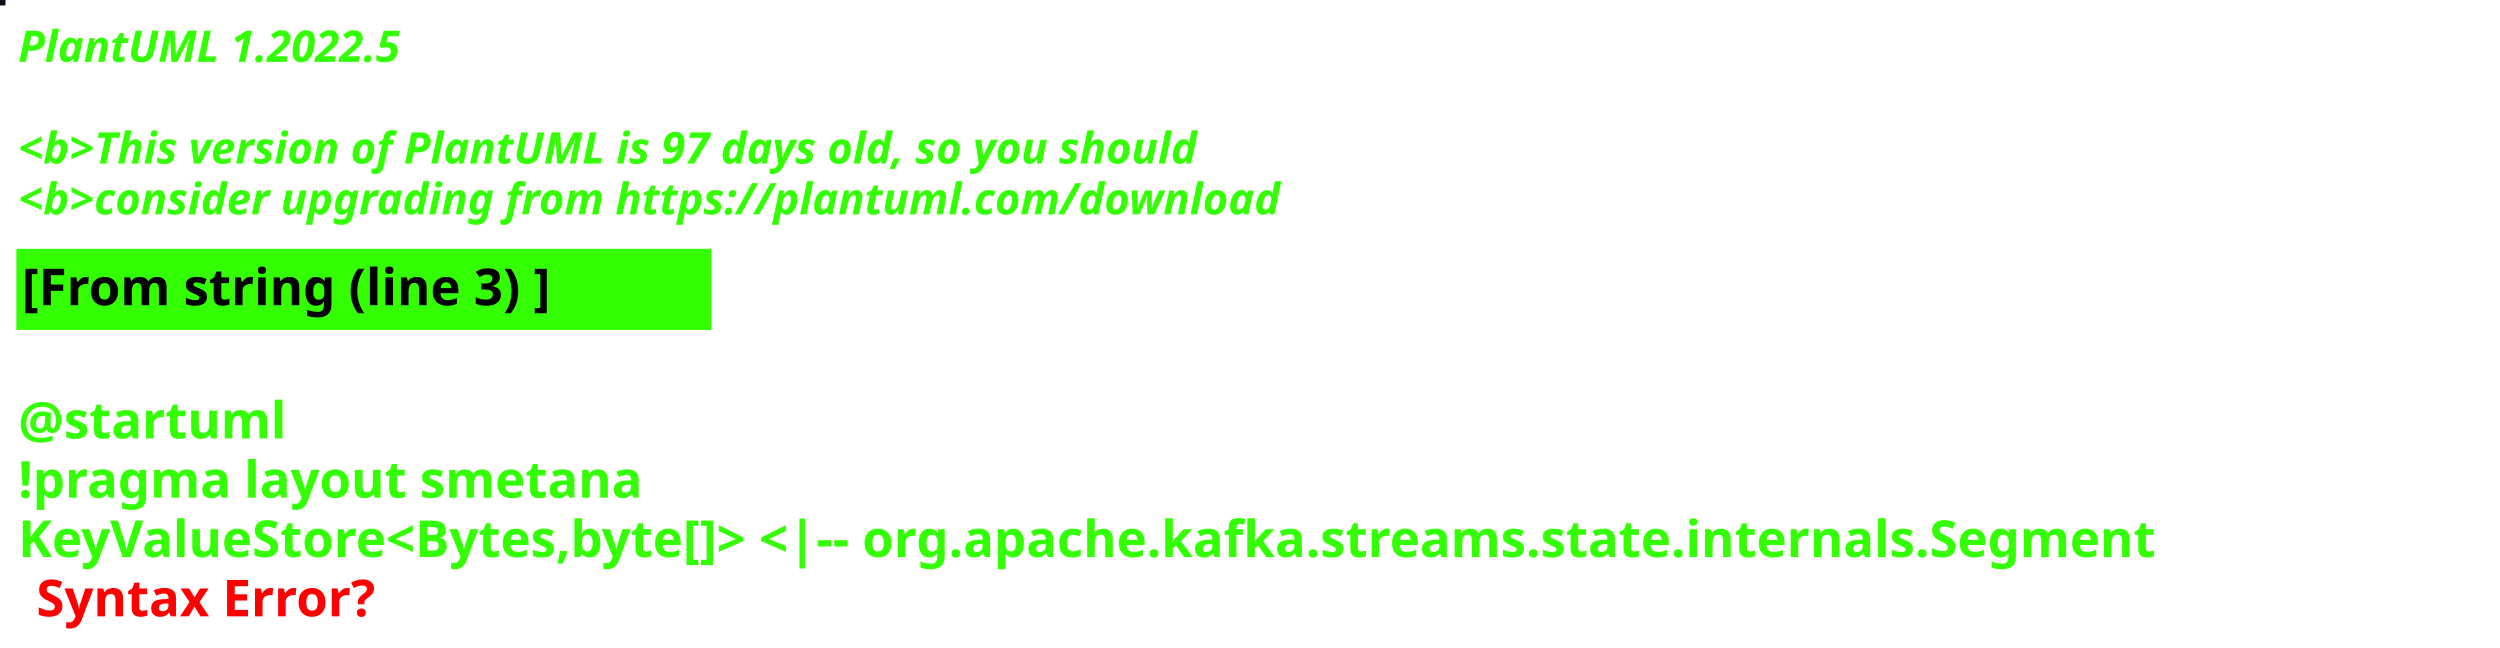
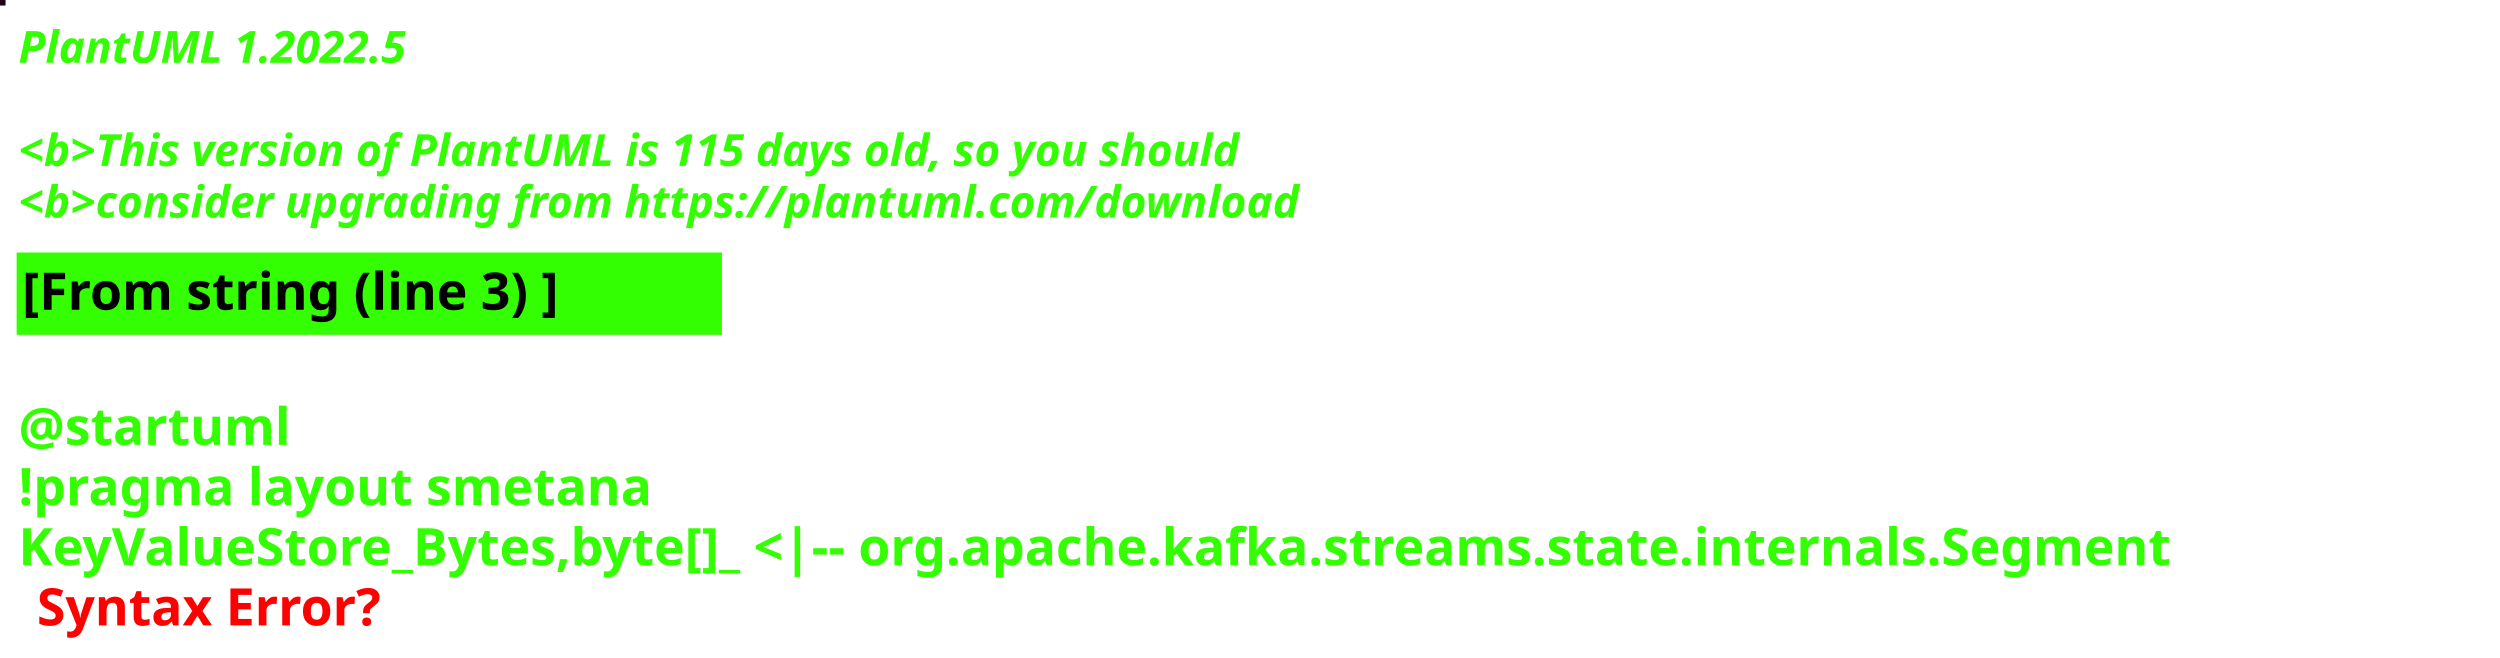
- <svg xmlns="http://www.w3.org/2000/svg" contentStyleType="text/css" height="178px" preserveAspectRatio="none" style="width:687px;height:178px;background:#000000;" version="1.1" viewBox="0 0 687 178" width="687px" zoomAndPan="magnify">
+ <svg xmlns="http://www.w3.org/2000/svg" contentStyleType="text/css" height="178px" preserveAspectRatio="none" style="width:677px;height:178px;background:#000000;" version="1.1" viewBox="0 0 677 178" width="677px" zoomAndPan="magnify">
  <defs />
  <g>
-     <rect fill="#110D1E" height="1" style="stroke:#110D1E;stroke-width:1.0;" width="1" x="0" y="0" />
+     <rect fill="#1E021C" height="1" style="stroke:#1E021C;stroke-width:1.0;" width="1" x="0" y="0" />
    <text fill="#33FF02" font-family="sans-serif" font-size="12" font-style="italic" font-weight="bold" lengthAdjust="spacing" textLength="127" x="5" y="17">PlantUML 1.2022.5</text>
    <text fill="#33FF02" font-family="sans-serif" font-size="12" font-style="italic" font-weight="bold" lengthAdjust="spacing" textLength="4" x="5" y="30.969"> </text>
-     <text fill="#33FF02" font-family="sans-serif" font-size="12" font-style="italic" font-weight="bold" lengthAdjust="spacing" textLength="391" x="5" y="44.938">&lt;b&gt;This version of PlantUML is 97 days old, so you should</text>
+     <text fill="#33FF02" font-family="sans-serif" font-size="12" font-style="italic" font-weight="bold" lengthAdjust="spacing" textLength="399" x="5" y="44.938">&lt;b&gt;This version of PlantUML is 115 days old, so you should</text>
    <text fill="#33FF02" font-family="sans-serif" font-size="12" font-style="italic" font-weight="bold" lengthAdjust="spacing" textLength="408" x="5" y="58.906">&lt;b&gt;consider upgrading from https://plantuml.com/download</text>
    <rect fill="#33FF02" height="21.297" style="stroke:#33FF02;stroke-width:1.0;" width="190" x="5" y="68.875" />
    <text fill="#000000" font-family="sans-serif" font-size="14" font-weight="bold" lengthAdjust="spacing" textLength="168" x="6" y="83.875">[From string (line 3) ]</text>
    <text fill="#33FF02" font-family="sans-serif" font-size="14" font-weight="bold" lengthAdjust="spacing" textLength="5" x="5" y="104.172"> </text>
    <text fill="#33FF02" font-family="sans-serif" font-size="14" font-weight="bold" lengthAdjust="spacing" textLength="79" x="5" y="120.469">@startuml</text>
    <text fill="#33FF02" font-family="sans-serif" font-size="14" font-weight="bold" lengthAdjust="spacing" textLength="190" x="5" y="136.766">!pragma layout smetana</text>
-     <text fill="#33FF02" font-family="sans-serif" font-size="14" font-weight="bold" lengthAdjust="spacing" text-decoration="wavy underline" textLength="675" x="5" y="153.062">KeyValueStore&lt;Bytes,byte[]&gt; &lt;|-- org.apache.kafka.streams.state.internals.Segment</text>
+     <text fill="#33FF02" font-family="sans-serif" font-size="14" font-weight="bold" lengthAdjust="spacing" text-decoration="wavy underline" textLength="665" x="5" y="153.062">KeyValueStore_Bytes,byte[]_ &lt;|-- org.apache.kafka.streams.state.internals.Segment</text>
    <text fill="#FF0000" font-family="sans-serif" font-size="14" font-weight="bold" lengthAdjust="spacing" textLength="106" x="10" y="169.359">Syntax Error?</text>
  </g>
</svg>
